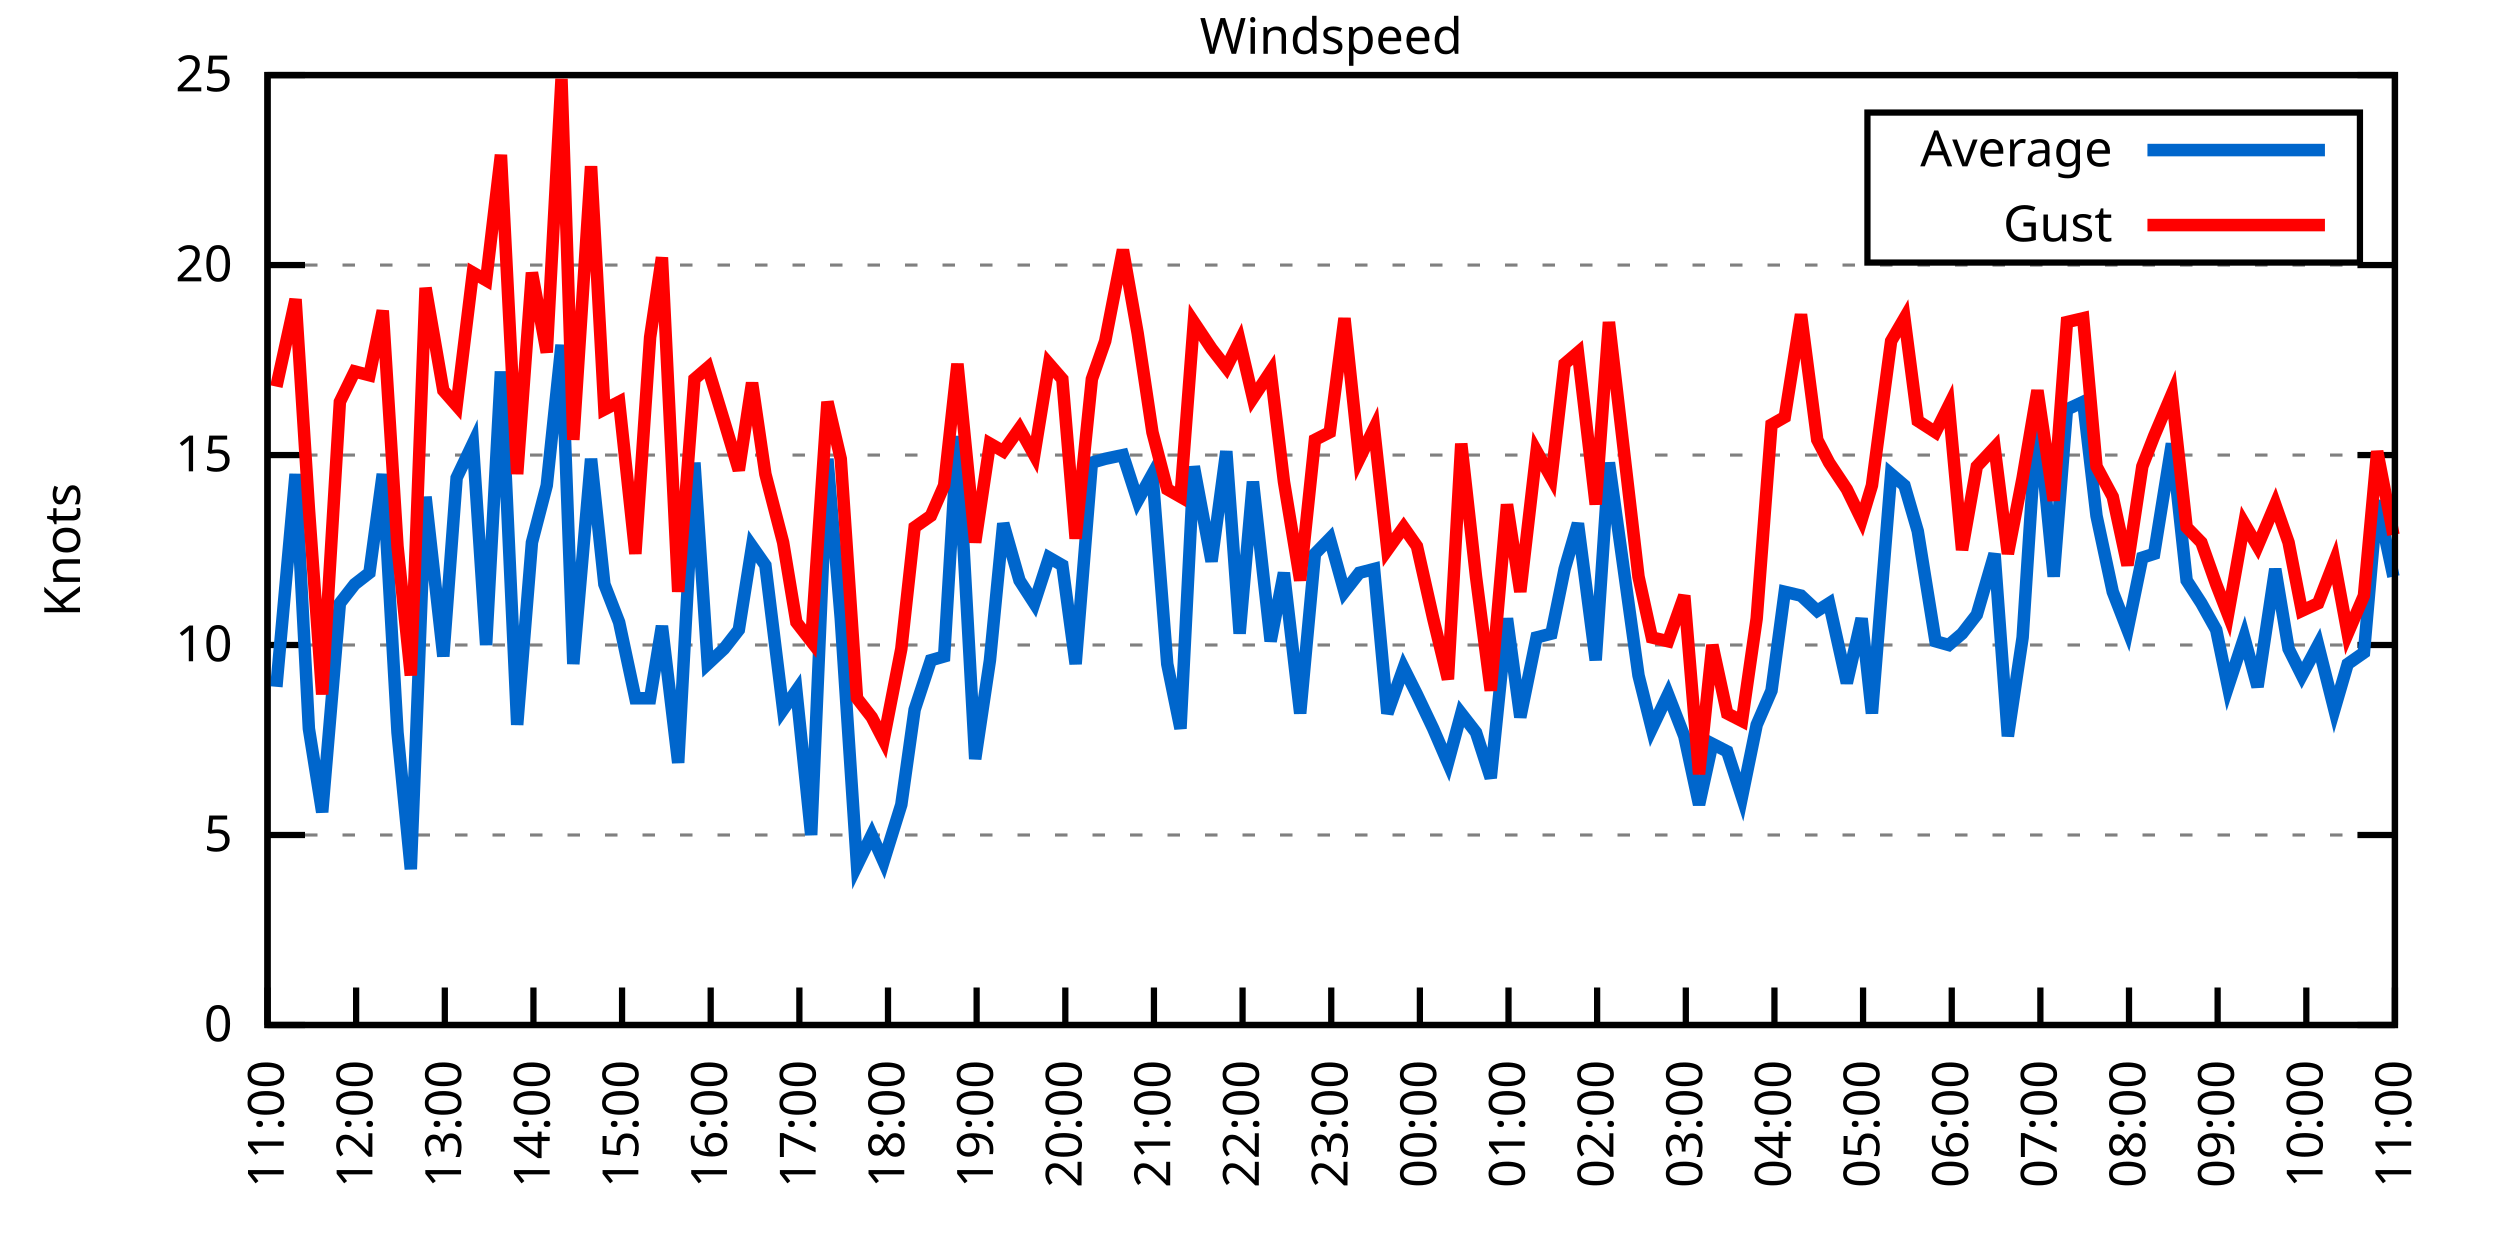
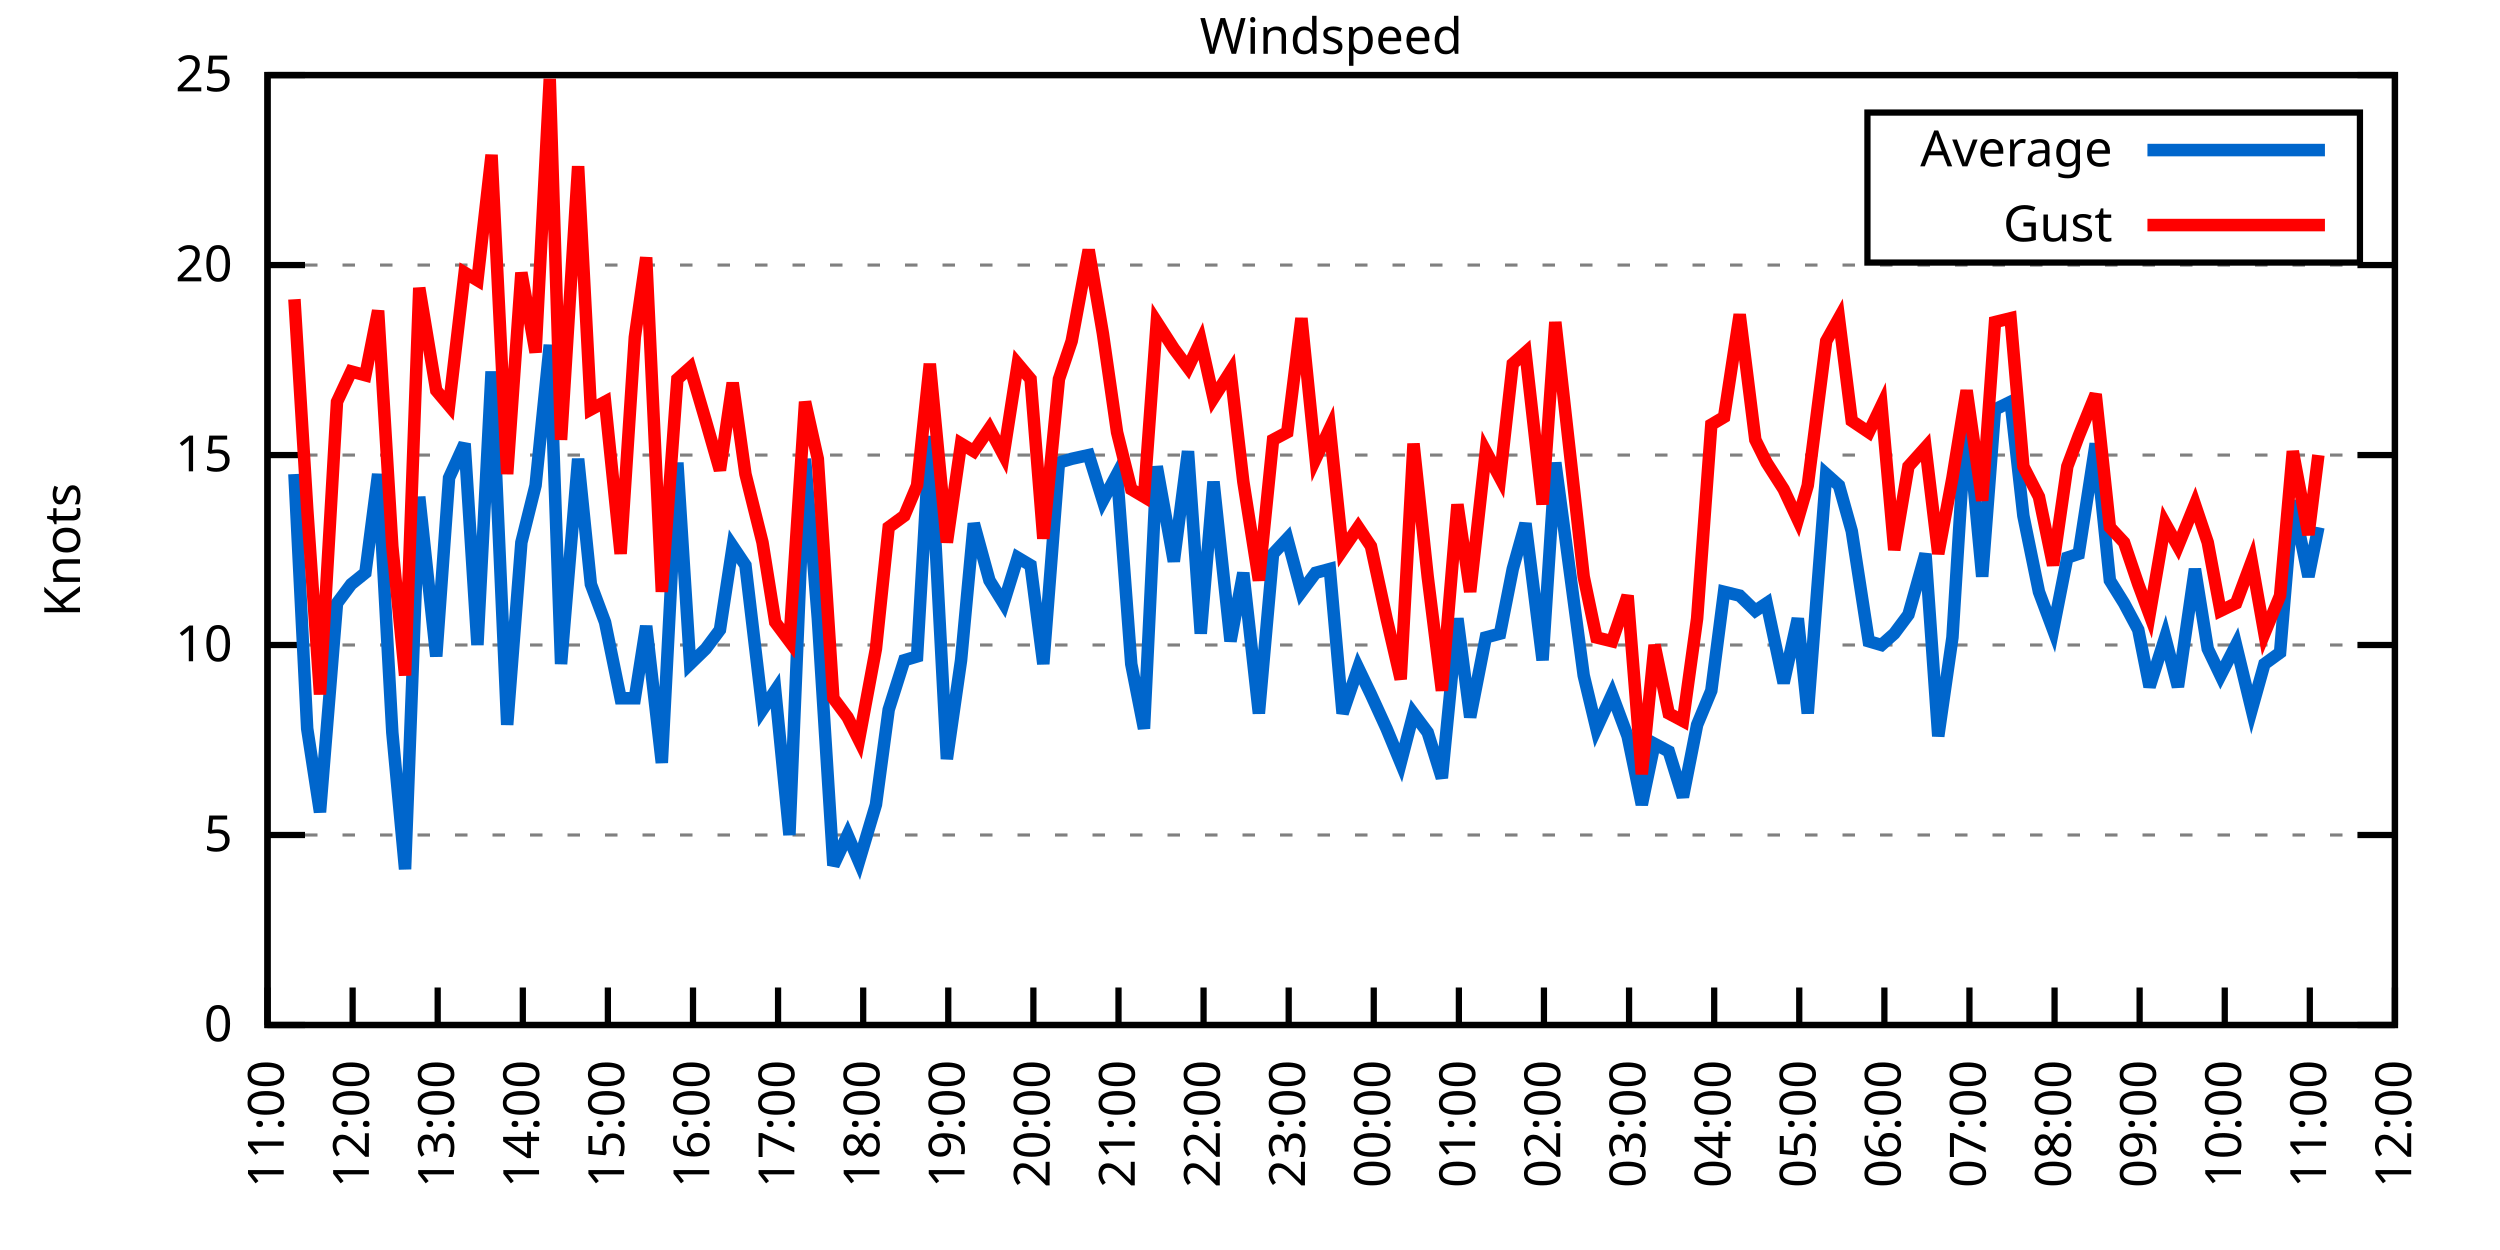
<svg xmlns="http://www.w3.org/2000/svg" xmlns:xlink="http://www.w3.org/1999/xlink" width="400" height="200" viewBox="0 0 400 200">
  <g id="gnuplot_canvas">
    <rect x="0" y="0" width="400" height="200" fill="none" />
    <defs>
      <circle id="gpDot" r="0.5" stroke-width="0.5" stroke="currentColor" />
      <path id="gpPt0" stroke-width="0.333" stroke="currentColor" d="M-1,0 h2 M0,-1 v2" />
      <path id="gpPt1" stroke-width="0.333" stroke="currentColor" d="M-1,-1 L1,1 M1,-1 L-1,1" />
      <path id="gpPt2" stroke-width="0.333" stroke="currentColor" d="M-1,0 L1,0 M0,-1 L0,1 M-1,-1 L1,1 M-1,1 L1,-1" />
      <rect id="gpPt3" stroke-width="0.333" stroke="currentColor" x="-1" y="-1" width="2" height="2" />
      <rect id="gpPt4" stroke-width="0.333" stroke="currentColor" fill="currentColor" x="-1" y="-1" width="2" height="2" />
      <circle id="gpPt5" stroke-width="0.333" stroke="currentColor" cx="0" cy="0" r="1" />
      <use xlink:href="#gpPt5" id="gpPt6" fill="currentColor" stroke="none" />
      <path id="gpPt7" stroke-width="0.333" stroke="currentColor" d="M0,-1.33 L-1.33,0.67 L1.33,0.67 z" />
      <use xlink:href="#gpPt7" id="gpPt8" fill="currentColor" stroke="none" />
      <use xlink:href="#gpPt7" id="gpPt9" stroke="currentColor" transform="rotate(180)" />
      <use xlink:href="#gpPt9" id="gpPt10" fill="currentColor" stroke="none" />
      <use xlink:href="#gpPt3" id="gpPt11" stroke="currentColor" transform="rotate(45)" />
      <use xlink:href="#gpPt11" id="gpPt12" fill="currentColor" stroke="none" />
      <path id="gpPt13" stroke-width="0.333" stroke="currentColor" d="M0,1.330 L1.265,0.411 L0.782,-1.067 L-0.782,-1.076 L-1.265,0.411 z" />
      <use xlink:href="#gpPt13" id="gpPt14" fill="currentColor" stroke="none" />
      <filter id="textbox" filterUnits="objectBoundingBox" x="0" y="0" height="1" width="1">
        <feFlood flood-color="white" flood-opacity="1" result="bgnd" />
        <feComposite in="SourceGraphic" in2="bgnd" operator="atop" />
      </filter>
      <filter id="greybox" filterUnits="objectBoundingBox" x="0" y="0" height="1" width="1">
        <feFlood flood-color="lightgrey" flood-opacity="1" result="grey" />
        <feComposite in="SourceGraphic" in2="grey" operator="atop" />
      </filter>
    </defs>
    <g fill="none" color="white" stroke="currentColor" stroke-width="1.00" stroke-linecap="butt" stroke-linejoin="miter">
</g>
    <g fill="none" color="black" stroke="currentColor" stroke-width="1.00" stroke-linecap="butt" stroke-linejoin="miter">
      <g stroke="none" shape-rendering="crispEdges">
        <polygon fill="rgb(255, 255, 255)" points="42.80,164.00 383.18,164.00 383.18,12.02 42.80,12.02 " />
      </g>
    </g>
    <g fill="none" color="black" stroke="currentColor" stroke-width="1.00" stroke-linecap="butt" stroke-linejoin="miter">
</g>
    <g fill="none" color="black" stroke="black" stroke-width="0.50" stroke-linecap="butt" stroke-linejoin="miter">
</g>
    <g fill="none" color="gray" stroke="currentColor" stroke-width="0.50" stroke-linecap="butt" stroke-linejoin="miter">
      <path stroke="gray" stroke-dasharray="2,4" class="gridline" d="M42.80,164.00 L383.19,164.00  " />
    </g>
    <g fill="none" color="gray" stroke="gray" stroke-width="1.00" stroke-linecap="butt" stroke-linejoin="miter">
</g>
    <g fill="none" color="black" stroke="currentColor" stroke-width="1.00" stroke-linecap="butt" stroke-linejoin="miter">
      <path stroke="black" d="M42.80,164.00 L48.80,164.00 M383.19,164.00 L377.19,164.00  " />
      <g transform="translate(37.20,166.60)" stroke="none" fill="black" font-family="Sans" font-size="8.00" text-anchor="end">
        <text>
          <tspan font-family="Sans"> 0</tspan>
        </text>
      </g>
    </g>
    <g fill="none" color="black" stroke="currentColor" stroke-width="1.00" stroke-linecap="butt" stroke-linejoin="miter">
</g>
    <g fill="none" color="black" stroke="black" stroke-width="0.50" stroke-linecap="butt" stroke-linejoin="miter">
</g>
    <g fill="none" color="gray" stroke="currentColor" stroke-width="0.50" stroke-linecap="butt" stroke-linejoin="miter">
      <path stroke="gray" stroke-dasharray="2,4" class="gridline" d="M42.80,133.60 L383.19,133.60  " />
    </g>
    <g fill="none" color="gray" stroke="gray" stroke-width="1.00" stroke-linecap="butt" stroke-linejoin="miter">
</g>
    <g fill="none" color="black" stroke="currentColor" stroke-width="1.00" stroke-linecap="butt" stroke-linejoin="miter">
      <path stroke="black" d="M42.80,133.60 L48.80,133.60 M383.19,133.60 L377.19,133.60  " />
      <g transform="translate(37.20,136.20)" stroke="none" fill="black" font-family="Sans" font-size="8.00" text-anchor="end">
        <text>
          <tspan font-family="Sans"> 5</tspan>
        </text>
      </g>
    </g>
    <g fill="none" color="black" stroke="currentColor" stroke-width="1.00" stroke-linecap="butt" stroke-linejoin="miter">
</g>
    <g fill="none" color="black" stroke="black" stroke-width="0.50" stroke-linecap="butt" stroke-linejoin="miter">
</g>
    <g fill="none" color="gray" stroke="currentColor" stroke-width="0.50" stroke-linecap="butt" stroke-linejoin="miter">
      <path stroke="gray" stroke-dasharray="2,4" class="gridline" d="M42.80,103.20 L383.19,103.20  " />
    </g>
    <g fill="none" color="gray" stroke="gray" stroke-width="1.00" stroke-linecap="butt" stroke-linejoin="miter">
</g>
    <g fill="none" color="black" stroke="currentColor" stroke-width="1.00" stroke-linecap="butt" stroke-linejoin="miter">
      <path stroke="black" d="M42.80,103.20 L48.80,103.20 M383.19,103.20 L377.19,103.20  " />
      <g transform="translate(37.20,105.80)" stroke="none" fill="black" font-family="Sans" font-size="8.00" text-anchor="end">
        <text>
          <tspan font-family="Sans"> 10</tspan>
        </text>
      </g>
    </g>
    <g fill="none" color="black" stroke="currentColor" stroke-width="1.00" stroke-linecap="butt" stroke-linejoin="miter">
</g>
    <g fill="none" color="black" stroke="black" stroke-width="0.50" stroke-linecap="butt" stroke-linejoin="miter">
</g>
    <g fill="none" color="gray" stroke="currentColor" stroke-width="0.50" stroke-linecap="butt" stroke-linejoin="miter">
      <path stroke="gray" stroke-dasharray="2,4" class="gridline" d="M42.80,72.81 L383.19,72.81  " />
    </g>
    <g fill="none" color="gray" stroke="gray" stroke-width="1.00" stroke-linecap="butt" stroke-linejoin="miter">
</g>
    <g fill="none" color="black" stroke="currentColor" stroke-width="1.00" stroke-linecap="butt" stroke-linejoin="miter">
      <path stroke="black" d="M42.80,72.81 L48.80,72.81 M383.19,72.81 L377.19,72.81  " />
      <g transform="translate(37.20,75.41)" stroke="none" fill="black" font-family="Sans" font-size="8.00" text-anchor="end">
        <text>
          <tspan font-family="Sans"> 15</tspan>
        </text>
      </g>
    </g>
    <g fill="none" color="black" stroke="currentColor" stroke-width="1.00" stroke-linecap="butt" stroke-linejoin="miter">
</g>
    <g fill="none" color="black" stroke="black" stroke-width="0.50" stroke-linecap="butt" stroke-linejoin="miter">
</g>
    <g fill="none" color="gray" stroke="currentColor" stroke-width="0.50" stroke-linecap="butt" stroke-linejoin="miter">
      <path stroke="gray" stroke-dasharray="2,4" class="gridline" d="M42.80,42.41 L383.19,42.41  " />
    </g>
    <g fill="none" color="gray" stroke="gray" stroke-width="1.00" stroke-linecap="butt" stroke-linejoin="miter">
</g>
    <g fill="none" color="black" stroke="currentColor" stroke-width="1.00" stroke-linecap="butt" stroke-linejoin="miter">
      <path stroke="black" d="M42.80,42.41 L48.80,42.41 M383.19,42.41 L377.19,42.41  " />
      <g transform="translate(37.20,45.01)" stroke="none" fill="black" font-family="Sans" font-size="8.00" text-anchor="end">
        <text>
          <tspan font-family="Sans"> 20</tspan>
        </text>
      </g>
    </g>
    <g fill="none" color="black" stroke="currentColor" stroke-width="1.00" stroke-linecap="butt" stroke-linejoin="miter">
</g>
    <g fill="none" color="black" stroke="black" stroke-width="0.50" stroke-linecap="butt" stroke-linejoin="miter">
</g>
    <g fill="none" color="gray" stroke="currentColor" stroke-width="0.50" stroke-linecap="butt" stroke-linejoin="miter">
      <path stroke="gray" stroke-dasharray="2,4" class="gridline" d="M42.80,12.01 L383.19,12.01  " />
    </g>
    <g fill="none" color="gray" stroke="gray" stroke-width="1.00" stroke-linecap="butt" stroke-linejoin="miter">
</g>
    <g fill="none" color="black" stroke="currentColor" stroke-width="1.00" stroke-linecap="butt" stroke-linejoin="miter">
      <path stroke="black" d="M42.80,12.01 L48.80,12.01 M383.19,12.01 L377.19,12.01  " />
      <g transform="translate(37.20,14.61)" stroke="none" fill="black" font-family="Sans" font-size="8.00" text-anchor="end">
        <text>
          <tspan font-family="Sans"> 25</tspan>
        </text>
      </g>
    </g>
    <g fill="none" color="black" stroke="currentColor" stroke-width="1.00" stroke-linecap="butt" stroke-linejoin="miter">
      <path stroke="black" d="M42.80,164.00 L42.80,158.00  " />
      <g transform="translate(45.40,169.60) rotate(270.00)" stroke="none" fill="black" font-family="Sans" font-size="8.00" text-anchor="end">
        <text>
          <tspan font-family="Sans">11:00</tspan>
        </text>
      </g>
    </g>
    <g fill="none" color="black" stroke="currentColor" stroke-width="1.00" stroke-linecap="butt" stroke-linejoin="miter">
-       <path stroke="black" d="M56.98,164.00 L56.98,158.00  " />
-       <g transform="translate(59.58,169.60) rotate(270.00)" stroke="none" fill="black" font-family="Sans" font-size="8.00" text-anchor="end">
+       <path stroke="black" d="M56.42,164.00 L56.42,158.00  " />
+       <g transform="translate(59.02,169.60) rotate(270.00)" stroke="none" fill="black" font-family="Sans" font-size="8.00" text-anchor="end">
        <text>
          <tspan font-family="Sans">12:00</tspan>
        </text>
      </g>
    </g>
    <g fill="none" color="black" stroke="currentColor" stroke-width="1.00" stroke-linecap="butt" stroke-linejoin="miter">
-       <path stroke="black" d="M71.17,164.00 L71.17,158.00  " />
-       <g transform="translate(73.77,169.60) rotate(270.00)" stroke="none" fill="black" font-family="Sans" font-size="8.00" text-anchor="end">
+       <path stroke="black" d="M70.03,164.00 L70.03,158.00  " />
+       <g transform="translate(72.63,169.60) rotate(270.00)" stroke="none" fill="black" font-family="Sans" font-size="8.00" text-anchor="end">
        <text>
          <tspan font-family="Sans">13:00</tspan>
        </text>
      </g>
    </g>
    <g fill="none" color="black" stroke="currentColor" stroke-width="1.00" stroke-linecap="butt" stroke-linejoin="miter">
-       <path stroke="black" d="M85.35,164.00 L85.35,158.00  " />
-       <g transform="translate(87.95,169.60) rotate(270.00)" stroke="none" fill="black" font-family="Sans" font-size="8.00" text-anchor="end">
+       <path stroke="black" d="M83.65,164.00 L83.65,158.00  " />
+       <g transform="translate(86.25,169.60) rotate(270.00)" stroke="none" fill="black" font-family="Sans" font-size="8.00" text-anchor="end">
        <text>
          <tspan font-family="Sans">14:00</tspan>
        </text>
      </g>
    </g>
    <g fill="none" color="black" stroke="currentColor" stroke-width="1.00" stroke-linecap="butt" stroke-linejoin="miter">
-       <path stroke="black" d="M99.53,164.00 L99.53,158.00  " />
-       <g transform="translate(102.13,169.60) rotate(270.00)" stroke="none" fill="black" font-family="Sans" font-size="8.00" text-anchor="end">
+       <path stroke="black" d="M97.26,164.00 L97.26,158.00  " />
+       <g transform="translate(99.86,169.60) rotate(270.00)" stroke="none" fill="black" font-family="Sans" font-size="8.00" text-anchor="end">
        <text>
          <tspan font-family="Sans">15:00</tspan>
        </text>
      </g>
    </g>
    <g fill="none" color="black" stroke="currentColor" stroke-width="1.00" stroke-linecap="butt" stroke-linejoin="miter">
-       <path stroke="black" d="M113.71,164.00 L113.71,158.00  " />
-       <g transform="translate(116.31,169.60) rotate(270.00)" stroke="none" fill="black" font-family="Sans" font-size="8.00" text-anchor="end">
+       <path stroke="black" d="M110.88,164.00 L110.88,158.00  " />
+       <g transform="translate(113.48,169.60) rotate(270.00)" stroke="none" fill="black" font-family="Sans" font-size="8.00" text-anchor="end">
        <text>
          <tspan font-family="Sans">16:00</tspan>
        </text>
      </g>
    </g>
    <g fill="none" color="black" stroke="currentColor" stroke-width="1.00" stroke-linecap="butt" stroke-linejoin="miter">
-       <path stroke="black" d="M127.90,164.00 L127.90,158.00  " />
-       <g transform="translate(130.50,169.60) rotate(270.00)" stroke="none" fill="black" font-family="Sans" font-size="8.00" text-anchor="end">
+       <path stroke="black" d="M124.49,164.00 L124.49,158.00  " />
+       <g transform="translate(127.09,169.60) rotate(270.00)" stroke="none" fill="black" font-family="Sans" font-size="8.00" text-anchor="end">
        <text>
          <tspan font-family="Sans">17:00</tspan>
        </text>
      </g>
    </g>
    <g fill="none" color="black" stroke="currentColor" stroke-width="1.00" stroke-linecap="butt" stroke-linejoin="miter">
-       <path stroke="black" d="M142.08,164.00 L142.08,158.00  " />
-       <g transform="translate(144.68,169.60) rotate(270.00)" stroke="none" fill="black" font-family="Sans" font-size="8.00" text-anchor="end">
+       <path stroke="black" d="M138.11,164.00 L138.11,158.00  " />
+       <g transform="translate(140.71,169.60) rotate(270.00)" stroke="none" fill="black" font-family="Sans" font-size="8.00" text-anchor="end">
        <text>
          <tspan font-family="Sans">18:00</tspan>
        </text>
      </g>
    </g>
    <g fill="none" color="black" stroke="currentColor" stroke-width="1.00" stroke-linecap="butt" stroke-linejoin="miter">
-       <path stroke="black" d="M156.26,164.00 L156.26,158.00  " />
-       <g transform="translate(158.86,169.60) rotate(270.00)" stroke="none" fill="black" font-family="Sans" font-size="8.00" text-anchor="end">
+       <path stroke="black" d="M151.72,164.00 L151.72,158.00  " />
+       <g transform="translate(154.32,169.60) rotate(270.00)" stroke="none" fill="black" font-family="Sans" font-size="8.00" text-anchor="end">
        <text>
          <tspan font-family="Sans">19:00</tspan>
        </text>
      </g>
    </g>
    <g fill="none" color="black" stroke="currentColor" stroke-width="1.00" stroke-linecap="butt" stroke-linejoin="miter">
-       <path stroke="black" d="M170.45,164.00 L170.45,158.00  " />
-       <g transform="translate(173.05,169.60) rotate(270.00)" stroke="none" fill="black" font-family="Sans" font-size="8.00" text-anchor="end">
+       <path stroke="black" d="M165.34,164.00 L165.34,158.00  " />
+       <g transform="translate(167.94,169.60) rotate(270.00)" stroke="none" fill="black" font-family="Sans" font-size="8.00" text-anchor="end">
        <text>
          <tspan font-family="Sans">20:00</tspan>
        </text>
      </g>
    </g>
    <g fill="none" color="black" stroke="currentColor" stroke-width="1.00" stroke-linecap="butt" stroke-linejoin="miter">
-       <path stroke="black" d="M184.63,164.00 L184.63,158.00  " />
-       <g transform="translate(187.23,169.60) rotate(270.00)" stroke="none" fill="black" font-family="Sans" font-size="8.00" text-anchor="end">
+       <path stroke="black" d="M178.96,164.00 L178.96,158.00  " />
+       <g transform="translate(181.56,169.60) rotate(270.00)" stroke="none" fill="black" font-family="Sans" font-size="8.00" text-anchor="end">
        <text>
          <tspan font-family="Sans">21:00</tspan>
        </text>
      </g>
    </g>
    <g fill="none" color="black" stroke="currentColor" stroke-width="1.00" stroke-linecap="butt" stroke-linejoin="miter">
-       <path stroke="black" d="M198.81,164.00 L198.81,158.00  " />
-       <g transform="translate(201.41,169.60) rotate(270.00)" stroke="none" fill="black" font-family="Sans" font-size="8.00" text-anchor="end">
+       <path stroke="black" d="M192.57,164.00 L192.57,158.00  " />
+       <g transform="translate(195.17,169.60) rotate(270.00)" stroke="none" fill="black" font-family="Sans" font-size="8.00" text-anchor="end">
        <text>
          <tspan font-family="Sans">22:00</tspan>
        </text>
      </g>
    </g>
    <g fill="none" color="black" stroke="currentColor" stroke-width="1.00" stroke-linecap="butt" stroke-linejoin="miter">
-       <path stroke="black" d="M213.00,164.00 L213.00,158.00  " />
-       <g transform="translate(215.60,169.60) rotate(270.00)" stroke="none" fill="black" font-family="Sans" font-size="8.00" text-anchor="end">
+       <path stroke="black" d="M206.19,164.00 L206.19,158.00  " />
+       <g transform="translate(208.79,169.60) rotate(270.00)" stroke="none" fill="black" font-family="Sans" font-size="8.00" text-anchor="end">
        <text>
          <tspan font-family="Sans">23:00</tspan>
        </text>
      </g>
    </g>
    <g fill="none" color="black" stroke="currentColor" stroke-width="1.00" stroke-linecap="butt" stroke-linejoin="miter">
-       <path stroke="black" d="M227.18,164.00 L227.18,158.00  " />
-       <g transform="translate(229.78,169.60) rotate(270.00)" stroke="none" fill="black" font-family="Sans" font-size="8.00" text-anchor="end">
+       <path stroke="black" d="M219.80,164.00 L219.80,158.00  " />
+       <g transform="translate(222.40,169.60) rotate(270.00)" stroke="none" fill="black" font-family="Sans" font-size="8.00" text-anchor="end">
        <text>
          <tspan font-family="Sans">00:00</tspan>
        </text>
      </g>
    </g>
    <g fill="none" color="black" stroke="currentColor" stroke-width="1.00" stroke-linecap="butt" stroke-linejoin="miter">
-       <path stroke="black" d="M241.36,164.00 L241.36,158.00  " />
-       <g transform="translate(243.96,169.60) rotate(270.00)" stroke="none" fill="black" font-family="Sans" font-size="8.00" text-anchor="end">
+       <path stroke="black" d="M233.42,164.00 L233.42,158.00  " />
+       <g transform="translate(236.02,169.60) rotate(270.00)" stroke="none" fill="black" font-family="Sans" font-size="8.00" text-anchor="end">
        <text>
          <tspan font-family="Sans">01:00</tspan>
        </text>
      </g>
    </g>
    <g fill="none" color="black" stroke="currentColor" stroke-width="1.00" stroke-linecap="butt" stroke-linejoin="miter">
-       <path stroke="black" d="M255.54,164.00 L255.54,158.00  " />
-       <g transform="translate(258.14,169.60) rotate(270.00)" stroke="none" fill="black" font-family="Sans" font-size="8.00" text-anchor="end">
+       <path stroke="black" d="M247.03,164.00 L247.03,158.00  " />
+       <g transform="translate(249.63,169.60) rotate(270.00)" stroke="none" fill="black" font-family="Sans" font-size="8.00" text-anchor="end">
        <text>
          <tspan font-family="Sans">02:00</tspan>
        </text>
      </g>
    </g>
    <g fill="none" color="black" stroke="currentColor" stroke-width="1.00" stroke-linecap="butt" stroke-linejoin="miter">
-       <path stroke="black" d="M269.73,164.00 L269.73,158.00  " />
-       <g transform="translate(272.33,169.60) rotate(270.00)" stroke="none" fill="black" font-family="Sans" font-size="8.00" text-anchor="end">
+       <path stroke="black" d="M260.65,164.00 L260.65,158.00  " />
+       <g transform="translate(263.25,169.60) rotate(270.00)" stroke="none" fill="black" font-family="Sans" font-size="8.00" text-anchor="end">
        <text>
          <tspan font-family="Sans">03:00</tspan>
        </text>
      </g>
    </g>
    <g fill="none" color="black" stroke="currentColor" stroke-width="1.00" stroke-linecap="butt" stroke-linejoin="miter">
-       <path stroke="black" d="M283.91,164.00 L283.91,158.00  " />
-       <g transform="translate(286.51,169.60) rotate(270.00)" stroke="none" fill="black" font-family="Sans" font-size="8.00" text-anchor="end">
+       <path stroke="black" d="M274.27,164.00 L274.27,158.00  " />
+       <g transform="translate(276.87,169.60) rotate(270.00)" stroke="none" fill="black" font-family="Sans" font-size="8.00" text-anchor="end">
        <text>
          <tspan font-family="Sans">04:00</tspan>
        </text>
      </g>
    </g>
    <g fill="none" color="black" stroke="currentColor" stroke-width="1.00" stroke-linecap="butt" stroke-linejoin="miter">
-       <path stroke="black" d="M298.09,164.00 L298.09,158.00  " />
-       <g transform="translate(300.69,169.60) rotate(270.00)" stroke="none" fill="black" font-family="Sans" font-size="8.00" text-anchor="end">
+       <path stroke="black" d="M287.88,164.00 L287.88,158.00  " />
+       <g transform="translate(290.48,169.60) rotate(270.00)" stroke="none" fill="black" font-family="Sans" font-size="8.00" text-anchor="end">
        <text>
          <tspan font-family="Sans">05:00</tspan>
        </text>
      </g>
    </g>
    <g fill="none" color="black" stroke="currentColor" stroke-width="1.00" stroke-linecap="butt" stroke-linejoin="miter">
-       <path stroke="black" d="M312.28,164.00 L312.28,158.00  " />
-       <g transform="translate(314.88,169.60) rotate(270.00)" stroke="none" fill="black" font-family="Sans" font-size="8.00" text-anchor="end">
+       <path stroke="black" d="M301.50,164.00 L301.50,158.00  " />
+       <g transform="translate(304.10,169.60) rotate(270.00)" stroke="none" fill="black" font-family="Sans" font-size="8.00" text-anchor="end">
        <text>
          <tspan font-family="Sans">06:00</tspan>
        </text>
      </g>
    </g>
    <g fill="none" color="black" stroke="currentColor" stroke-width="1.00" stroke-linecap="butt" stroke-linejoin="miter">
-       <path stroke="black" d="M326.46,164.00 L326.46,158.00  " />
-       <g transform="translate(329.06,169.60) rotate(270.00)" stroke="none" fill="black" font-family="Sans" font-size="8.00" text-anchor="end">
+       <path stroke="black" d="M315.11,164.00 L315.11,158.00  " />
+       <g transform="translate(317.71,169.60) rotate(270.00)" stroke="none" fill="black" font-family="Sans" font-size="8.00" text-anchor="end">
        <text>
          <tspan font-family="Sans">07:00</tspan>
        </text>
      </g>
    </g>
    <g fill="none" color="black" stroke="currentColor" stroke-width="1.00" stroke-linecap="butt" stroke-linejoin="miter">
-       <path stroke="black" d="M340.64,164.00 L340.64,158.00  " />
-       <g transform="translate(343.24,169.60) rotate(270.00)" stroke="none" fill="black" font-family="Sans" font-size="8.00" text-anchor="end">
+       <path stroke="black" d="M328.73,164.00 L328.73,158.00  " />
+       <g transform="translate(331.33,169.60) rotate(270.00)" stroke="none" fill="black" font-family="Sans" font-size="8.00" text-anchor="end">
        <text>
          <tspan font-family="Sans">08:00</tspan>
        </text>
      </g>
    </g>
    <g fill="none" color="black" stroke="currentColor" stroke-width="1.00" stroke-linecap="butt" stroke-linejoin="miter">
-       <path stroke="black" d="M354.82,164.00 L354.82,158.00  " />
-       <g transform="translate(357.42,169.60) rotate(270.00)" stroke="none" fill="black" font-family="Sans" font-size="8.00" text-anchor="end">
+       <path stroke="black" d="M342.34,164.00 L342.34,158.00  " />
+       <g transform="translate(344.94,169.60) rotate(270.00)" stroke="none" fill="black" font-family="Sans" font-size="8.00" text-anchor="end">
        <text>
          <tspan font-family="Sans">09:00</tspan>
        </text>
      </g>
    </g>
    <g fill="none" color="black" stroke="currentColor" stroke-width="1.00" stroke-linecap="butt" stroke-linejoin="miter">
-       <path stroke="black" d="M369.01,164.00 L369.01,158.00  " />
-       <g transform="translate(371.61,169.60) rotate(270.00)" stroke="none" fill="black" font-family="Sans" font-size="8.00" text-anchor="end">
+       <path stroke="black" d="M355.96,164.00 L355.96,158.00  " />
+       <g transform="translate(358.56,169.60) rotate(270.00)" stroke="none" fill="black" font-family="Sans" font-size="8.00" text-anchor="end">
        <text>
          <tspan font-family="Sans">10:00</tspan>
+         </text>
+       </g>
+     </g>
+     <g fill="none" color="black" stroke="currentColor" stroke-width="1.00" stroke-linecap="butt" stroke-linejoin="miter">
+       <path stroke="black" d="M369.57,164.00 L369.57,158.00  " />
+       <g transform="translate(372.17,169.60) rotate(270.00)" stroke="none" fill="black" font-family="Sans" font-size="8.00" text-anchor="end">
+         <text>
+           <tspan font-family="Sans">11:00</tspan>
        </text>
      </g>
    </g>
    <g fill="none" color="black" stroke="currentColor" stroke-width="1.00" stroke-linecap="butt" stroke-linejoin="miter">
      <path stroke="black" d="M383.19,164.00 L383.19,158.00  " />
      <g transform="translate(385.79,169.60) rotate(270.00)" stroke="none" fill="black" font-family="Sans" font-size="8.00" text-anchor="end">
        <text>
-           <tspan font-family="Sans">11:00</tspan>
+           <tspan font-family="Sans">12:00</tspan>
        </text>
      </g>
    </g>
    <g fill="none" color="black" stroke="currentColor" stroke-width="1.00" stroke-linecap="butt" stroke-linejoin="miter">
</g>
    <g fill="none" color="black" stroke="currentColor" stroke-width="1.00" stroke-linecap="butt" stroke-linejoin="miter">
      <path stroke="black" d="M42.80,12.01 L42.80,164.00 L383.19,164.00 L383.19,12.01 L42.80,12.01 Z  " />
    </g>
    <g fill="none" color="black" stroke="currentColor" stroke-width="1.00" stroke-linecap="butt" stroke-linejoin="miter">
</g>
    <g fill="none" color="black" stroke="currentColor" stroke-width="1.00" stroke-linecap="butt" stroke-linejoin="miter">
      <path stroke="black" d="M298.79,42.01 L298.79,18.01 L377.59,18.01 L377.59,42.01 L298.79,42.01 Z  " />
    </g>
    <g id="Windspeed_plot_1">
      <g fill="none" color="white" stroke="black" stroke-width="2.00" stroke-linecap="butt" stroke-linejoin="miter">
</g>
      <g fill="none" color="black" stroke="currentColor" stroke-width="2.00" stroke-linecap="butt" stroke-linejoin="miter">
        <g transform="translate(337.99,26.61)" stroke="none" fill="black" font-family="Sans" font-size="8.00" text-anchor="end">
          <text>
            <tspan font-family="Sans">Average</tspan>
          </text>
        </g>
      </g>
      <g fill="none" color="black" stroke="currentColor" stroke-width="2.00" stroke-linecap="butt" stroke-linejoin="miter">
-         <path stroke="rgb(  0, 102, 204)" d="M343.59,24.01 L371.99,24.01 M44.22,109.89 L47.29,75.85 L49.42,116.58 L51.55,129.95 L54.38,96.52 L56.75,93.48   L59.11,91.65 L61.24,75.85 L63.60,117.19 L65.73,139.07 L68.09,79.49 L70.93,105.03 L73.06,76.45 L75.66,70.98   L77.78,103.20 L80.15,59.43 L82.75,115.97 L85.11,86.79 L87.48,77.67 L89.84,55.18 L91.73,106.24 L94.57,73.41   L96.70,93.48 L99.06,99.56 L101.66,111.72 L104.02,111.72 L105.91,100.16 L108.51,122.05 L111.11,74.02 L113.24,106.24   L115.84,103.81 L118.21,100.77 L120.33,87.40 L122.46,90.44 L125.30,113.54 L127.42,110.50 L129.79,133.60 L132.39,73.41   L134.52,98.95 L137.12,138.47 L139.48,133.60 L141.37,137.86 L144.21,128.74 L146.34,113.54 L148.94,105.64 L151.06,105.03   L153.19,69.77 L156.03,121.44 L158.39,105.64 L160.52,83.75 L163.12,92.87 L165.48,96.52 L167.85,89.22 L169.97,90.44   L172.10,106.24 L174.70,74.02 L176.83,73.41 L179.67,72.81 L182.03,80.10 L184.39,75.85 L186.76,106.24 L188.88,116.58   L191.01,74.63 L193.85,89.83 L196.21,72.20 L198.34,101.38 L200.47,77.06 L203.30,102.60 L205.43,91.65 L208.03,114.15   L210.39,88.61 L212.76,86.18 L215.12,94.69 L217.49,91.65 L219.85,91.04 L221.98,114.15 L224.58,106.85 L226.71,111.11   L229.31,116.58 L231.67,122.05 L233.80,114.15 L236.16,117.19 L238.52,124.48 L241.12,98.95 L243.25,114.76 L245.85,101.99   L248.22,101.38 L250.34,91.04 L252.47,83.75 L255.31,105.64 L257.43,74.02 L262.16,108.07 L264.29,116.58 L266.89,111.11   L269.49,117.80 L271.85,128.74 L273.98,119.01 L276.35,120.23 L278.71,127.52 L281.07,115.97 L283.44,110.50 L285.56,94.69   L288.16,95.30 L290.76,97.73 L292.66,96.52 L295.49,109.28 L297.86,98.95 L299.51,114.15 L302.58,75.85 L304.71,77.67   L306.84,84.97 L309.68,102.60 L311.80,103.20 L313.93,101.38 L316.29,98.34 L319.13,88.61 L321.26,117.80 L323.62,101.99   L325.99,65.51 L328.59,92.26 L330.71,65.51 L333.31,64.29 L335.44,82.53 L338.04,94.69 L340.40,100.77 L342.77,89.22   L344.66,88.61 L347.50,70.98 L349.86,92.87 L352.22,96.52 L354.59,100.77 L356.48,109.89 L359.08,101.99 L361.21,109.89   L364.04,91.04 L366.17,103.81 L368.30,108.07 L370.90,103.20 L373.50,113.54 L375.63,106.24 L378.23,104.42 L380.35,80.10   L382.95,92.26  " />
+         <path stroke="rgb(  0, 102, 204)" d="M343.59,24.01 L371.99,24.01 M47.11,75.85 L49.15,116.58 L51.20,129.95 L53.92,96.52 L56.19,93.48 L58.46,91.65   L60.50,75.85 L62.77,117.19 L64.81,139.07 L67.08,79.49 L69.80,105.03 L71.85,76.45 L74.34,70.98 L76.39,103.20   L78.65,59.43 L81.15,115.97 L83.42,86.79 L85.69,77.67 L87.96,55.18 L89.77,106.24 L92.50,73.41 L94.54,93.48   L96.81,99.56 L99.30,111.72 L101.57,111.72 L103.39,100.16 L105.89,122.05 L108.38,74.02 L110.42,106.24 L112.92,103.81   L115.19,100.77 L117.23,87.40 L119.27,90.44 L122.00,113.54 L124.04,110.50 L126.31,133.60 L128.81,73.41 L130.85,98.95   L133.34,138.47 L135.61,133.60 L137.43,137.86 L140.15,128.74 L142.19,113.54 L144.69,105.64 L146.73,105.03 L148.77,69.77   L151.50,121.44 L153.77,105.64 L155.81,83.75 L158.31,92.87 L160.57,96.52 L162.84,89.22 L164.89,90.44 L166.93,106.24   L169.43,74.02 L171.47,73.41 L174.19,72.81 L176.46,80.10 L178.73,75.85 L181.00,106.24 L183.04,116.58 L185.08,74.63   L187.81,89.83 L190.08,72.20 L192.12,101.38 L194.16,77.06 L196.88,102.60 L198.93,91.65 L201.42,114.15 L203.69,88.61   L205.96,86.18 L208.23,94.69 L210.50,91.65 L212.77,91.04 L214.81,114.15 L217.31,106.85 L219.35,111.11 L221.85,116.58   L224.11,122.05 L226.16,114.15 L228.43,117.19 L230.70,124.48 L233.19,98.95 L235.23,114.76 L237.73,101.99 L240.00,101.38   L242.04,91.04 L244.08,83.75 L246.81,105.64 L248.85,74.02 L253.39,108.07 L255.43,116.58 L257.93,111.11 L260.42,117.80   L262.69,128.74 L264.73,119.01 L267.00,120.23 L269.27,127.52 L271.54,115.97 L273.81,110.50 L275.85,94.69 L278.35,95.30   L280.85,97.73 L282.66,96.52 L285.38,109.28 L287.65,98.95 L289.24,114.15 L292.19,75.85 L294.23,77.67 L296.28,84.97   L299.00,102.60 L301.04,103.20 L303.08,101.38 L305.35,98.34 L308.08,88.61 L310.12,117.80 L312.39,101.99 L314.66,65.51   L317.15,92.26 L319.20,65.51 L321.69,64.29 L323.74,82.53 L326.23,94.69 L328.50,100.77 L330.77,89.22 L332.59,88.61   L335.31,70.98 L337.58,92.87 L339.85,96.52 L342.12,100.77 L343.93,109.89 L346.43,101.99 L348.47,109.89 L351.19,91.04   L353.24,103.81 L355.28,108.07 L357.77,103.20 L360.27,113.54 L362.31,106.24 L364.81,104.42 L366.85,80.10 L369.35,92.26   L370.94,84.36  " />
      </g>
    </g>
    <g id="Windspeed_plot_2">
      <g fill="none" color="black" stroke="currentColor" stroke-width="2.00" stroke-linecap="butt" stroke-linejoin="miter">
        <g transform="translate(337.99,38.61)" stroke="none" fill="black" font-family="Sans" font-size="8.00" text-anchor="end">
          <text>
            <tspan font-family="Sans">Gust</tspan>
          </text>
        </g>
      </g>
      <g fill="none" color="black" stroke="currentColor" stroke-width="2.00" stroke-linecap="butt" stroke-linejoin="miter">
-         <path stroke="rgb(255,   0,   0)" d="M343.59,36.01 L371.99,36.01 M44.22,61.86 L47.29,47.88 L49.42,81.32 L51.55,111.11 L54.38,64.29 L56.75,59.43   L59.11,60.04 L61.24,49.70 L63.60,87.40 L65.73,108.07 L68.09,46.06 L70.93,62.47 L73.06,64.90 L75.66,43.62   L77.78,44.84 L80.15,24.78 L82.75,75.85 L85.11,43.62 L87.48,56.39 L89.84,12.62 L91.73,70.37 L94.57,26.60   L96.70,65.51 L99.06,64.29 L101.66,88.61 L104.02,53.96 L105.91,41.19 L108.51,94.69 L111.11,60.65 L113.24,58.82   L115.84,67.33 L118.21,75.24 L120.33,61.25 L122.46,75.85 L125.30,86.79 L127.42,99.56 L129.79,102.60 L132.39,64.29   L134.52,73.41 L137.12,111.72 L139.48,114.76 L141.37,118.40 L144.21,103.81 L146.34,84.36 L148.94,82.53 L151.06,77.67   L153.19,58.21 L156.03,86.79 L158.39,70.98 L160.52,72.20 L163.12,68.55 L165.48,72.81 L167.85,58.21 L169.97,60.65   L172.10,86.18 L174.70,60.65 L176.83,54.57 L179.67,39.98 L182.03,53.35 L184.39,69.16 L186.76,78.28 L188.88,79.49   L191.01,51.53 L193.85,55.78 L196.21,58.82 L198.34,54.57 L200.47,63.69 L203.30,59.43 L205.43,77.06 L208.03,92.87   L210.39,70.37 L212.76,69.16 L215.12,50.92 L217.49,73.41 L219.85,68.55 L221.98,88.00 L224.58,84.36 L226.71,87.40   L229.31,98.95 L231.67,108.68 L233.80,70.98 L236.16,92.26 L238.52,110.50 L241.12,80.71 L243.25,94.69 L245.85,72.20   L248.22,76.45 L250.34,58.21 L252.47,56.39 L255.31,80.71 L257.43,51.53 L262.16,92.26 L264.29,101.99 L266.89,102.60   L269.49,95.30 L271.85,123.87 L273.98,103.20 L276.35,114.15 L278.71,115.36 L281.07,98.95 L283.44,67.94 L285.56,66.73   L288.16,50.31 L290.76,70.37 L292.66,74.02 L295.49,78.28 L297.86,83.14 L299.51,77.67 L302.58,54.57 L304.71,50.92   L306.84,67.33 L309.68,69.16 L311.80,64.90 L313.93,88.00 L316.29,74.63 L319.13,71.59 L321.26,88.61 L323.62,76.45   L325.99,62.47 L328.59,80.10 L330.71,51.53 L333.31,50.92 L335.44,74.63 L338.04,79.49 L340.40,90.44 L342.77,74.63   L344.66,69.77 L347.50,63.08 L349.86,84.36 L352.22,86.79 L354.59,93.48 L356.48,98.34 L359.08,83.75 L361.21,87.40   L364.04,80.71 L366.17,86.79 L368.30,97.73 L370.90,96.52 L373.50,89.83 L375.63,101.38 L378.23,95.30 L380.35,72.20   L382.95,85.57  " />
+         <path stroke="rgb(255,   0,   0)" d="M343.59,36.01 L371.99,36.01 M47.11,47.88 L49.15,81.32 L51.20,111.11 L53.92,64.29 L56.19,59.43 L58.46,60.04   L60.50,49.70 L62.77,87.40 L64.81,108.07 L67.08,46.06 L69.80,62.47 L71.85,64.90 L74.34,43.62 L76.39,44.84   L78.65,24.78 L81.15,75.85 L83.42,43.62 L85.69,56.39 L87.96,12.62 L89.77,70.37 L92.50,26.60 L94.54,65.51   L96.81,64.29 L99.30,88.61 L101.57,53.96 L103.39,41.19 L105.89,94.69 L108.38,60.65 L110.42,58.82 L112.92,67.33   L115.19,75.24 L117.23,61.25 L119.27,75.85 L122.00,86.79 L124.04,99.56 L126.31,102.60 L128.81,64.29 L130.85,73.41   L133.34,111.72 L135.61,114.76 L137.43,118.40 L140.15,103.81 L142.19,84.36 L144.69,82.53 L146.73,77.67 L148.77,58.21   L151.50,86.79 L153.77,70.98 L155.81,72.20 L158.31,68.55 L160.57,72.81 L162.84,58.21 L164.89,60.65 L166.93,86.18   L169.43,60.65 L171.47,54.57 L174.19,39.98 L176.46,53.35 L178.73,69.16 L181.00,78.28 L183.04,79.49 L185.08,51.53   L187.81,55.78 L190.08,58.82 L192.12,54.57 L194.16,63.69 L196.88,59.43 L198.93,77.06 L201.42,92.87 L203.69,70.37   L205.96,69.16 L208.23,50.92 L210.50,73.41 L212.77,68.55 L214.81,88.00 L217.31,84.36 L219.35,87.40 L221.85,98.95   L224.11,108.68 L226.16,70.98 L228.43,92.26 L230.70,110.50 L233.19,80.71 L235.23,94.69 L237.73,72.20 L240.00,76.45   L242.04,58.21 L244.08,56.39 L246.81,80.71 L248.85,51.53 L253.39,92.26 L255.43,101.99 L257.93,102.60 L260.42,95.30   L262.69,123.87 L264.73,103.20 L267.00,114.15 L269.27,115.36 L271.54,98.95 L273.81,67.94 L275.85,66.73 L278.35,50.31   L280.85,70.37 L282.66,74.02 L285.38,78.28 L287.65,83.14 L289.24,77.67 L292.19,54.57 L294.23,50.92 L296.28,67.33   L299.00,69.16 L301.04,64.90 L303.08,88.00 L305.35,74.63 L308.08,71.59 L310.12,88.61 L312.39,76.45 L314.66,62.47   L317.15,80.10 L319.20,51.53 L321.69,50.92 L323.74,74.63 L326.23,79.49 L328.50,90.44 L330.77,74.63 L332.59,69.77   L335.31,63.08 L337.58,84.36 L339.85,86.79 L342.12,93.48 L343.93,98.34 L346.43,83.75 L348.47,87.40 L351.19,80.71   L353.24,86.79 L355.28,97.73 L357.77,96.52 L360.27,89.83 L362.31,101.38 L364.81,95.30 L366.85,72.20 L369.35,85.57   L370.94,72.81  " />
      </g>
    </g>
    <g fill="none" color="black" stroke="currentColor" stroke-width="2.00" stroke-linecap="butt" stroke-linejoin="miter">
</g>
    <g fill="none" color="black" stroke="black" stroke-width="1.00" stroke-linecap="butt" stroke-linejoin="miter">
</g>
    <g fill="none" color="black" stroke="currentColor" stroke-width="1.00" stroke-linecap="butt" stroke-linejoin="miter">
      <path stroke="black" d="M42.80,12.01 L42.80,164.00 L383.19,164.00 L383.19,12.01 L42.80,12.01 Z  " />
      <g transform="translate(12.80,88.01) rotate(270.00)" stroke="none" fill="black" font-family="Sans" font-size="8.00" text-anchor="middle">
        <text>
          <tspan font-family="Sans">Knots</tspan>
        </text>
      </g>
    </g>
    <g fill="none" color="black" stroke="currentColor" stroke-width="1.00" stroke-linecap="butt" stroke-linejoin="miter">
</g>
    <g fill="none" color="black" stroke="currentColor" stroke-width="1.00" stroke-linecap="butt" stroke-linejoin="miter">
      <g transform="translate(212.99,8.61)" stroke="none" fill="black" font-family="Sans" font-size="8.00" text-anchor="middle">
        <text>
          <tspan font-family="Sans">Windspeed</tspan>
        </text>
      </g>
    </g>
    <g fill="none" color="black" stroke="currentColor" stroke-width="1.00" stroke-linecap="butt" stroke-linejoin="miter">
</g>
  </g>
</svg>
